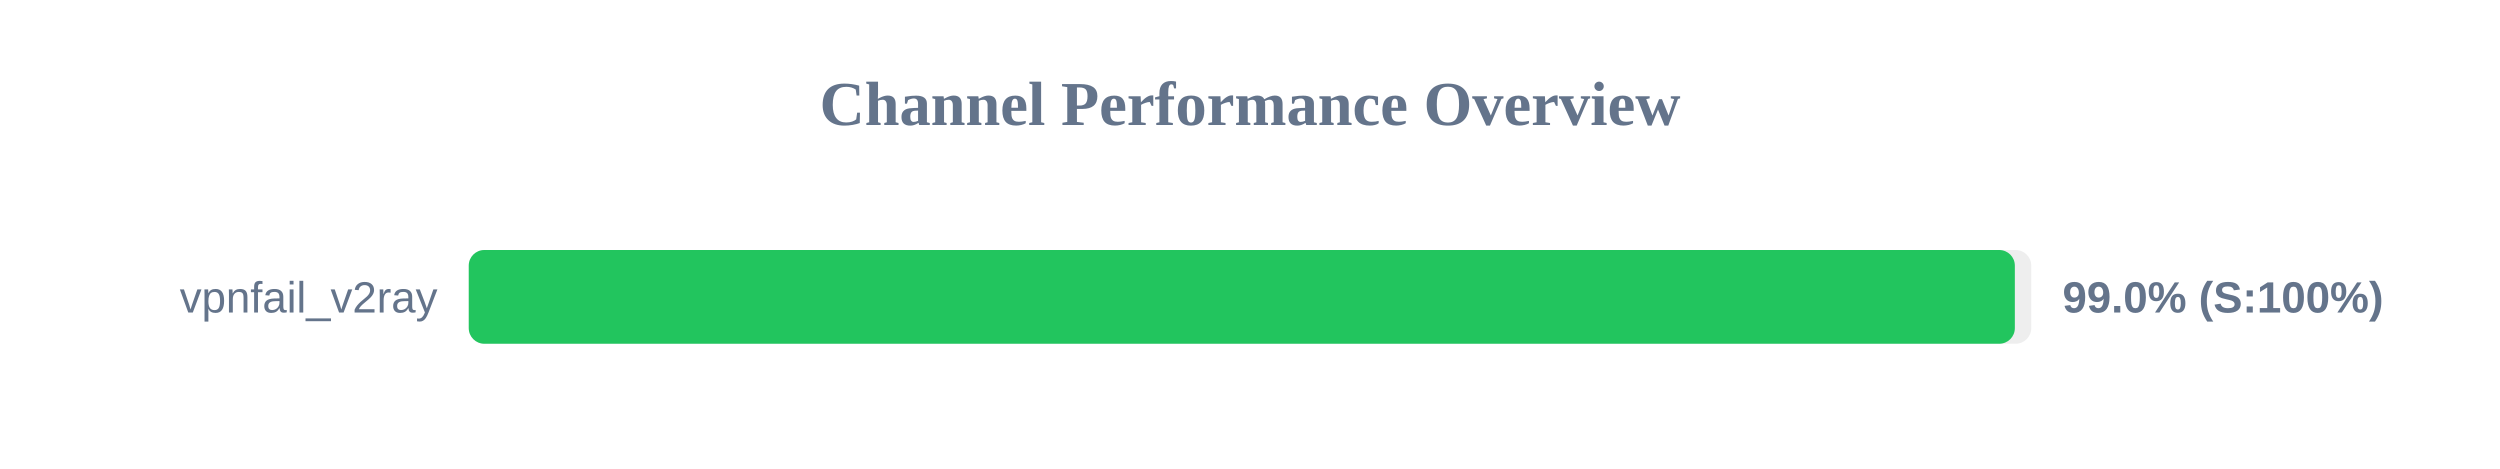
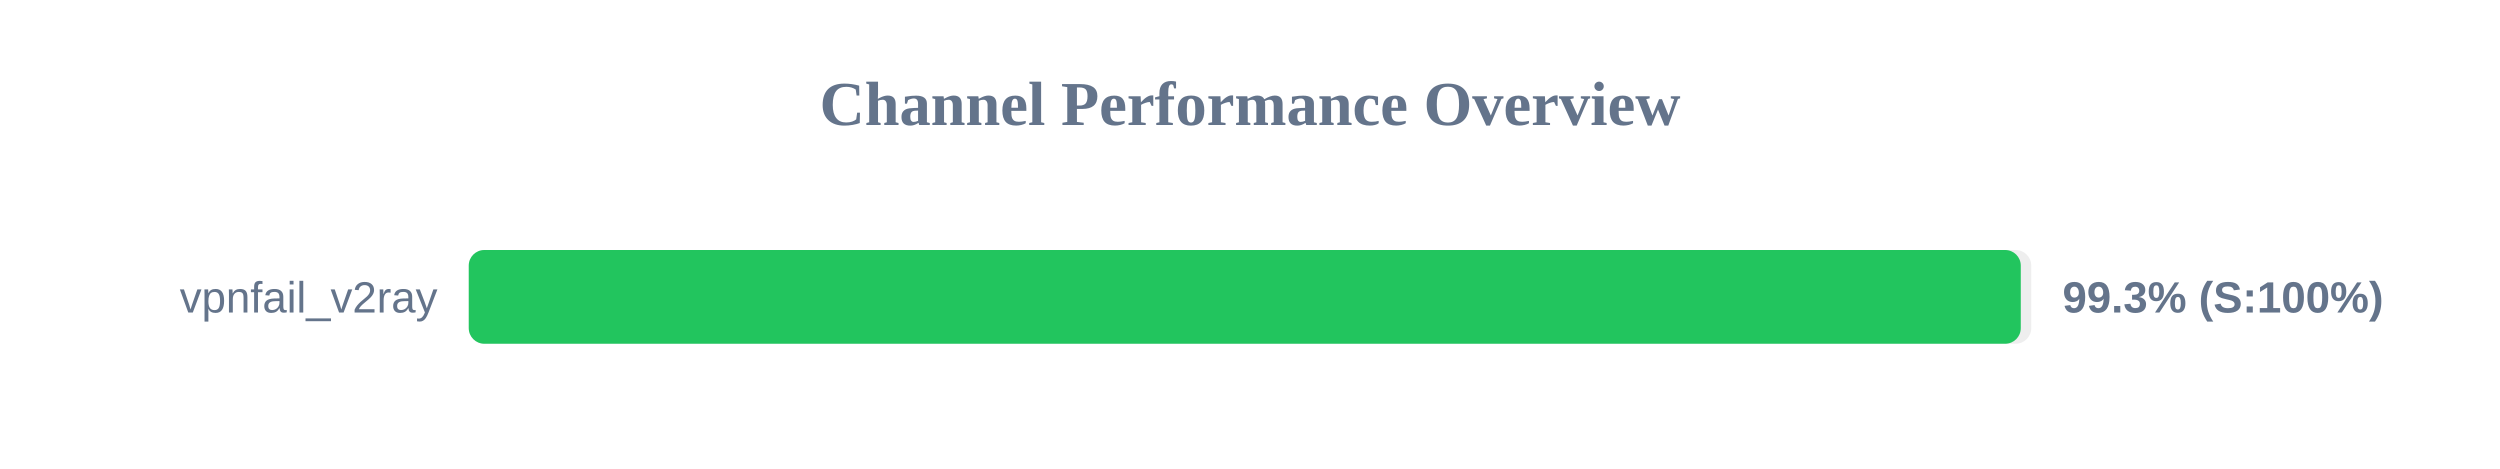
<svg xmlns="http://www.w3.org/2000/svg" width="800" height="150" version="1.1">
  <style>
        .row { font: 14px Arial; fill: #64748b; }
        .score { font: bold 14px Arial; fill: #64748b; }
    </style>
  <text x="400" y="40" text-anchor="middle" font-size="20px" font-weight="bold" fill="#64748b">Channel Performance Overview</text>
  <rect x="150" y="80" width="500" height="30" fill="#eee" rx="5" />
-   <rect x="150" y="80" width="494.75" height="30" fill="#22c55e" rx="5" />
+   <rect x="150" y="80" width="496.65" height="30" fill="#22c55e" rx="5" />
  <text x="140" y="100" text-anchor="end" class="row">vpnfail_v2ray</text>
-   <text x="660" y="100" text-anchor="start" class="score">99.0% (S:100%)</text>
+   <text x="660" y="100" text-anchor="start" class="score">99.3% (S:100%)</text>
</svg>
